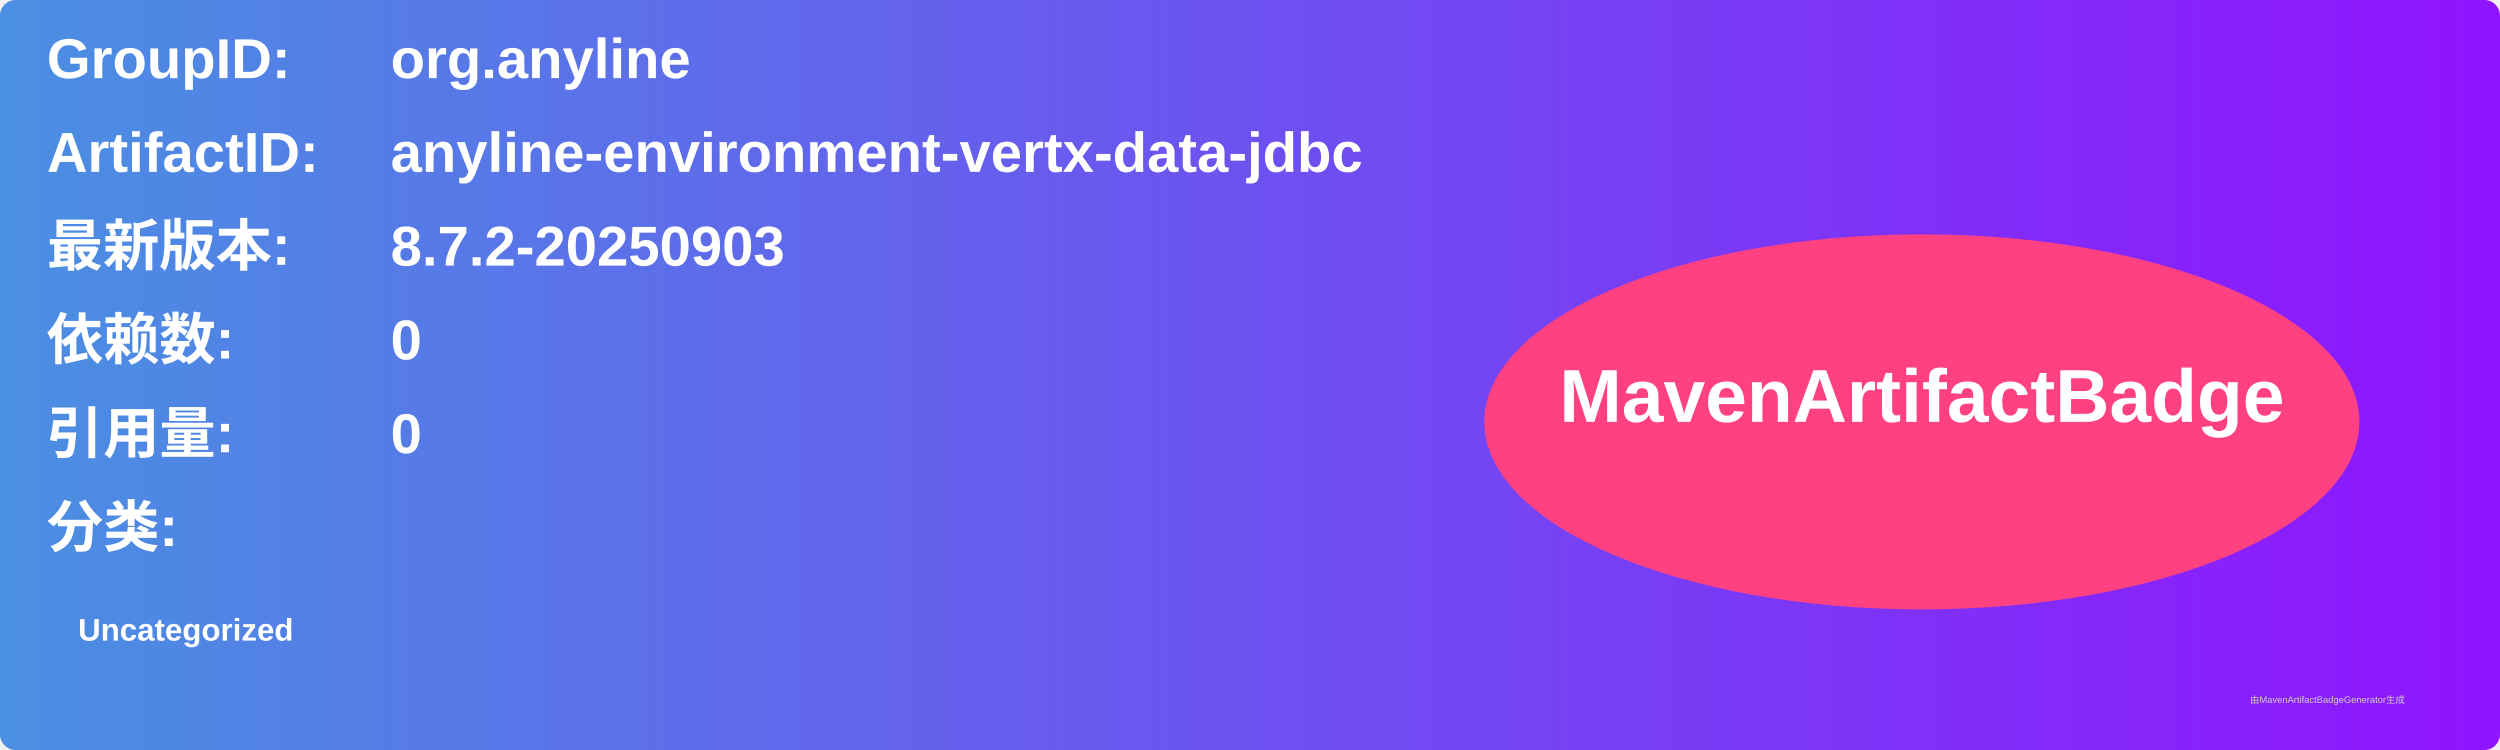
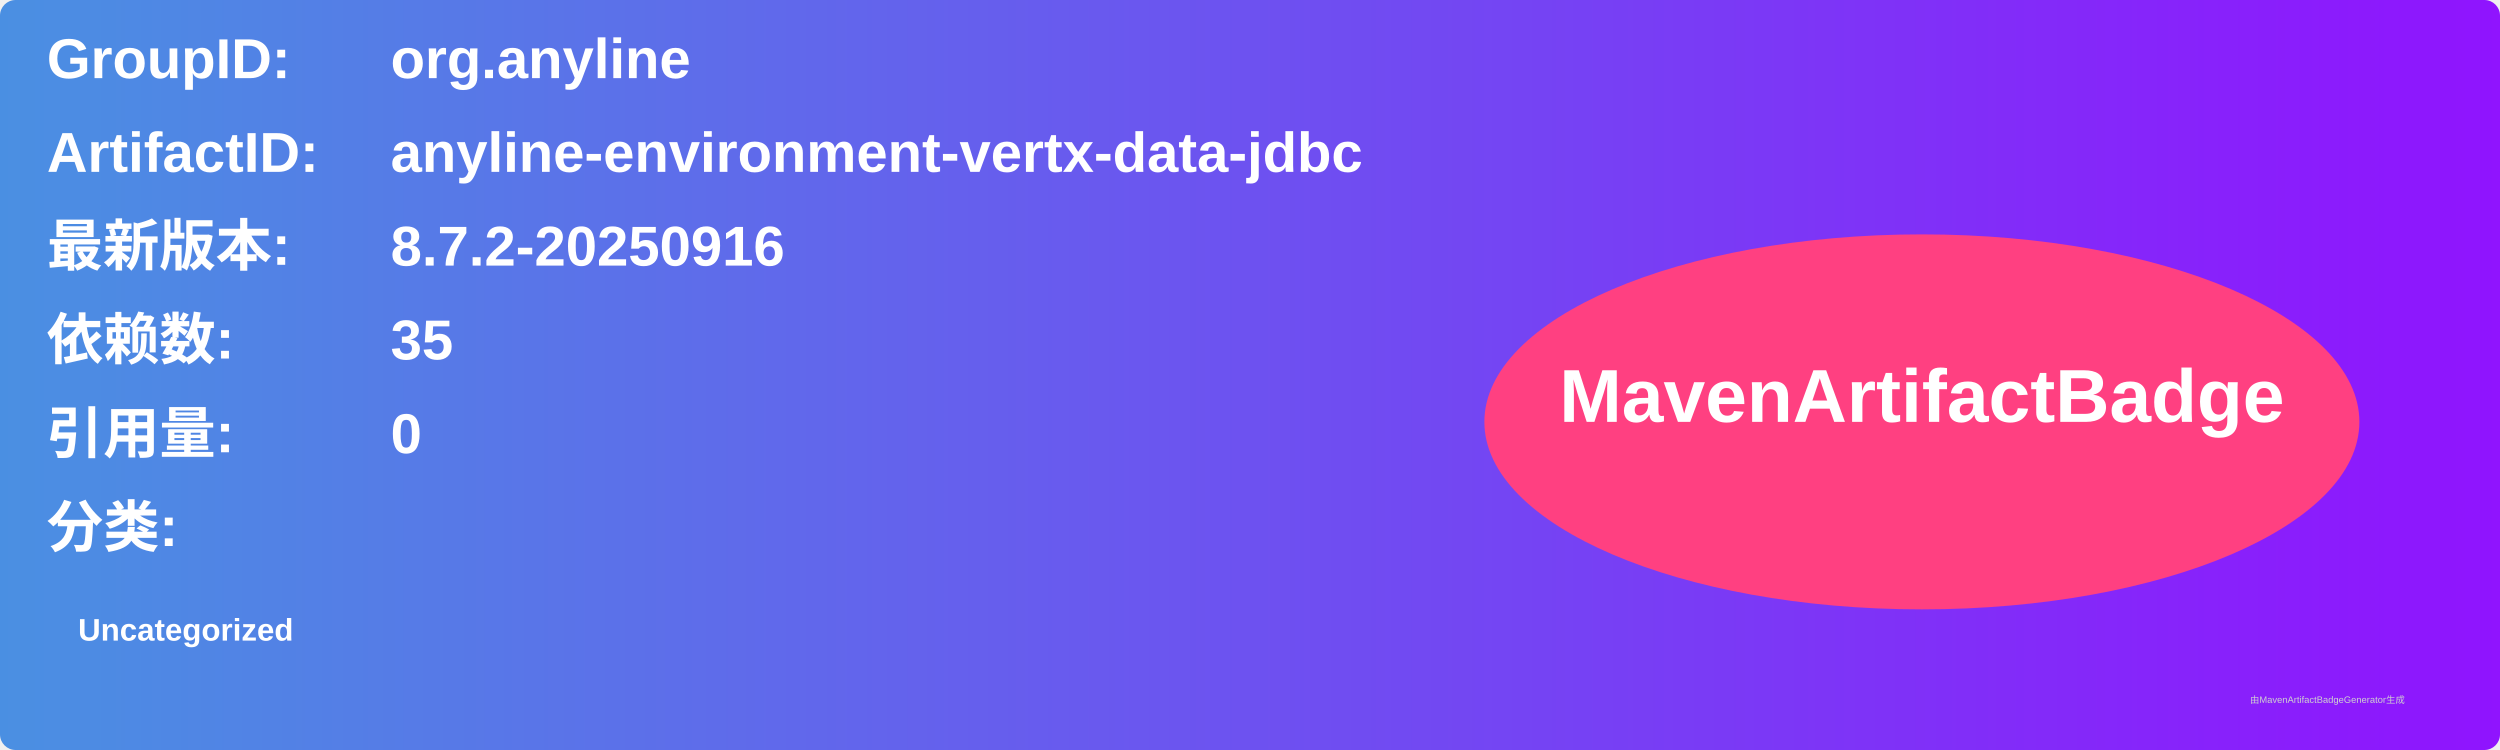
<svg xmlns="http://www.w3.org/2000/svg" width="800" height="240" viewBox="0 0 800 240">
  <linearGradient id="grad" x1="0%" y1="0%" x2="100%" y2="0%">
    <stop offset="0%" stop-color="#4a90e2" />
    <stop offset="100%" stop-color="#9013fe" />
  </linearGradient>
  <rect width="100%" height="100%" rx="5" ry="5" fill="url(#grad)" />
  <g transform="translate(15, 15)">
    <text x="0" y="10" font-family="Arial" font-size="18" fill="white" font-weight="bold" width="260">GroupID:</text>
    <text x="110" y="10" font-family="Arial" font-size="18" fill="white" font-weight="bold" width="460">org.anyline</text>
    <text x="0" y="40" font-family="Arial" font-size="18" fill="white" font-weight="bold" width="260">ArtifactID:</text>
    <text x="110" y="40" font-family="Arial" font-size="18" fill="white" font-weight="bold" width="460">anyline-environment-vertx-data-jdbc</text>
    <text x="0" y="70" font-family="Arial" font-size="18" fill="white" font-weight="bold">最新版本:</text>
    <text x="110" y="70" font-family="Arial" font-size="18" fill="white" font-weight="bold">
-       <tspan font-weight="bold">8.7.2-20250903</tspan>
+       <tspan font-weight="bold">8.7.2-20250916</tspan>
    </text>
    <text x="0" y="100" font-family="Arial" font-size="18" fill="white" font-weight="bold">依赖数: </text>
    <text x="110" y="100" font-family="Arial" font-size="18" fill="white">
-       <tspan font-weight="bold">0</tspan>
+       <tspan font-weight="bold">35</tspan>
    </text>
    <text x="0" y="130" font-family="Arial" font-size="18" fill="white" font-weight="bold">引用量: </text>
    <text x="110" y="130" font-family="Arial" font-size="18" fill="white">
      <tspan font-weight="bold">0</tspan>
    </text>
    <text x="0" y="160" font-family="Arial" font-size="18" fill="white" font-weight="bold">分类:</text>
    <text x="10" y="190" font-family="Arial" font-size="10" fill="white">
      <tspan font-weight="bold">Uncategorized</tspan>
    </text>
    <ellipse cx="600" cy="120" rx="140" ry="60" fill="#ff4081" />
    <text x="600" y="120" text-anchor="middle" font-family="Arial" font-size="24" fill="white" font-weight="bold">MavenArtifactBadge</text>
  </g>
  <text x="720" y="225" font-family="Arial" font-size="3" fill="#d0d0d0">由MavenArtifactBadgeGenerator生成</text>
</svg>
